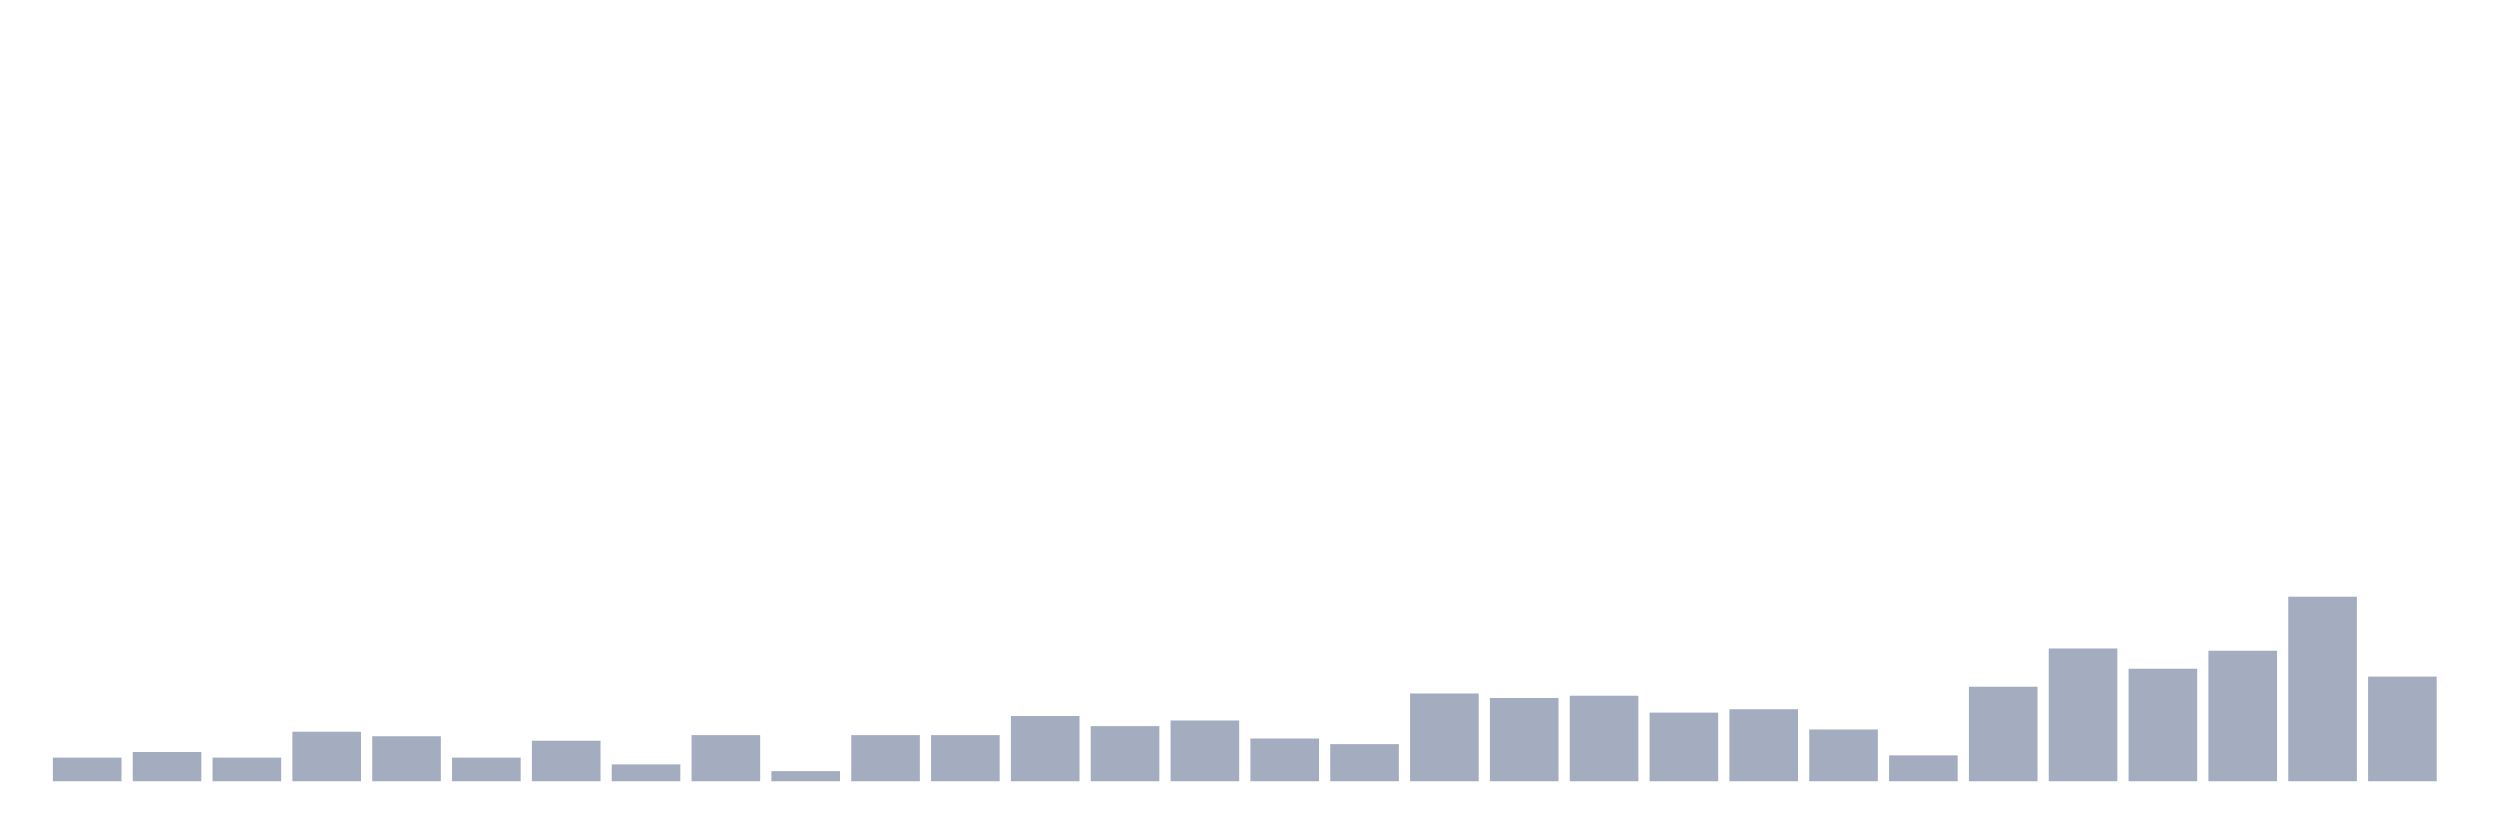
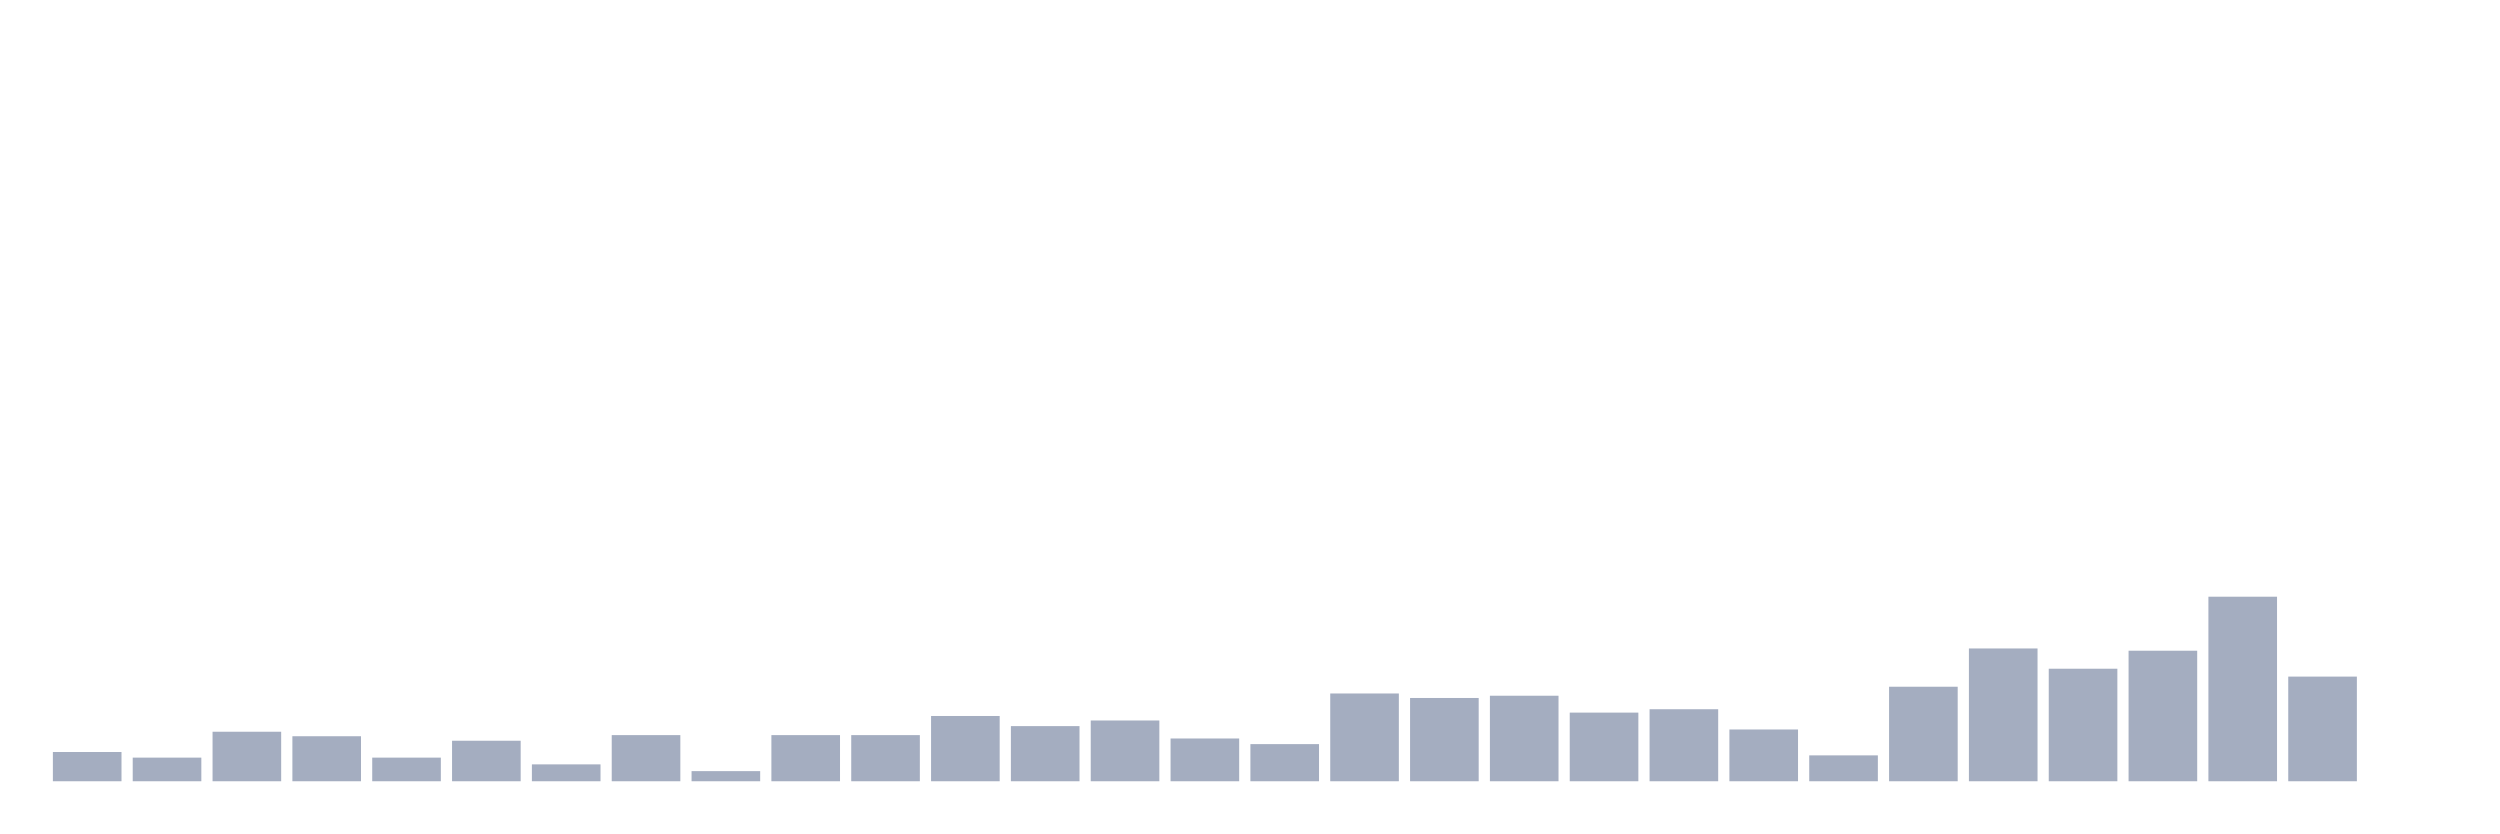
<svg xmlns="http://www.w3.org/2000/svg" viewBox="0 0 480 160">
  <g transform="translate(10,10)">
-     <rect class="bar" x="0.153" width="13.175" y="135.463" height="4.537" fill="rgb(164,173,192)" />
-     <rect class="bar" x="15.482" width="13.175" y="134.383" height="5.617" fill="rgb(164,173,192)" />
-     <rect class="bar" x="30.81" width="13.175" y="135.463" height="4.537" fill="rgb(164,173,192)" />
-     <rect class="bar" x="46.138" width="13.175" y="130.494" height="9.506" fill="rgb(164,173,192)" />
-     <rect class="bar" x="61.466" width="13.175" y="131.358" height="8.642" fill="rgb(164,173,192)" />
-     <rect class="bar" x="76.794" width="13.175" y="135.463" height="4.537" fill="rgb(164,173,192)" />
-     <rect class="bar" x="92.123" width="13.175" y="132.222" height="7.778" fill="rgb(164,173,192)" />
-     <rect class="bar" x="107.451" width="13.175" y="136.759" height="3.241" fill="rgb(164,173,192)" />
-     <rect class="bar" x="122.779" width="13.175" y="131.142" height="8.858" fill="rgb(164,173,192)" />
-     <rect class="bar" x="138.107" width="13.175" y="138.056" height="1.944" fill="rgb(164,173,192)" />
+     <rect class="bar" x="0.153" width="13.175" y="134.383" height="5.617" fill="rgb(164,173,192)" />
+     <rect class="bar" x="15.482" width="13.175" y="135.463" height="4.537" fill="rgb(164,173,192)" />
+     <rect class="bar" x="30.81" width="13.175" y="130.494" height="9.506" fill="rgb(164,173,192)" />
+     <rect class="bar" x="46.138" width="13.175" y="131.358" height="8.642" fill="rgb(164,173,192)" />
+     <rect class="bar" x="61.466" width="13.175" y="135.463" height="4.537" fill="rgb(164,173,192)" />
+     <rect class="bar" x="76.794" width="13.175" y="132.222" height="7.778" fill="rgb(164,173,192)" />
+     <rect class="bar" x="92.123" width="13.175" y="136.759" height="3.241" fill="rgb(164,173,192)" />
+     <rect class="bar" x="107.451" width="13.175" y="131.142" height="8.858" fill="rgb(164,173,192)" />
+     <rect class="bar" x="122.779" width="13.175" y="138.056" height="1.944" fill="rgb(164,173,192)" />
+     <rect class="bar" x="138.107" width="13.175" y="131.142" height="8.858" fill="rgb(164,173,192)" />
    <rect class="bar" x="153.436" width="13.175" y="131.142" height="8.858" fill="rgb(164,173,192)" />
-     <rect class="bar" x="168.764" width="13.175" y="131.142" height="8.858" fill="rgb(164,173,192)" />
-     <rect class="bar" x="184.092" width="13.175" y="127.469" height="12.531" fill="rgb(164,173,192)" />
-     <rect class="bar" x="199.42" width="13.175" y="129.414" height="10.586" fill="rgb(164,173,192)" />
-     <rect class="bar" x="214.748" width="13.175" y="128.333" height="11.667" fill="rgb(164,173,192)" />
-     <rect class="bar" x="230.077" width="13.175" y="131.79" height="8.21" fill="rgb(164,173,192)" />
-     <rect class="bar" x="245.405" width="13.175" y="132.87" height="7.13" fill="rgb(164,173,192)" />
-     <rect class="bar" x="260.733" width="13.175" y="123.148" height="16.852" fill="rgb(164,173,192)" />
-     <rect class="bar" x="276.061" width="13.175" y="124.012" height="15.988" fill="rgb(164,173,192)" />
-     <rect class="bar" x="291.39" width="13.175" y="123.58" height="16.42" fill="rgb(164,173,192)" />
-     <rect class="bar" x="306.718" width="13.175" y="126.821" height="13.179" fill="rgb(164,173,192)" />
-     <rect class="bar" x="322.046" width="13.175" y="126.173" height="13.827" fill="rgb(164,173,192)" />
-     <rect class="bar" x="337.374" width="13.175" y="130.062" height="9.938" fill="rgb(164,173,192)" />
-     <rect class="bar" x="352.702" width="13.175" y="135.031" height="4.969" fill="rgb(164,173,192)" />
-     <rect class="bar" x="368.031" width="13.175" y="121.852" height="18.148" fill="rgb(164,173,192)" />
-     <rect class="bar" x="383.359" width="13.175" y="114.506" height="25.494" fill="rgb(164,173,192)" />
-     <rect class="bar" x="398.687" width="13.175" y="118.395" height="21.605" fill="rgb(164,173,192)" />
-     <rect class="bar" x="414.015" width="13.175" y="114.938" height="25.062" fill="rgb(164,173,192)" />
-     <rect class="bar" x="429.344" width="13.175" y="104.568" height="35.432" fill="rgb(164,173,192)" />
-     <rect class="bar" x="444.672" width="13.175" y="119.907" height="20.093" fill="rgb(164,173,192)" />
+     <rect class="bar" x="168.764" width="13.175" y="127.469" height="12.531" fill="rgb(164,173,192)" />
+     <rect class="bar" x="184.092" width="13.175" y="129.414" height="10.586" fill="rgb(164,173,192)" />
+     <rect class="bar" x="199.42" width="13.175" y="128.333" height="11.667" fill="rgb(164,173,192)" />
+     <rect class="bar" x="214.748" width="13.175" y="131.79" height="8.21" fill="rgb(164,173,192)" />
+     <rect class="bar" x="230.077" width="13.175" y="132.87" height="7.13" fill="rgb(164,173,192)" />
+     <rect class="bar" x="245.405" width="13.175" y="123.148" height="16.852" fill="rgb(164,173,192)" />
+     <rect class="bar" x="260.733" width="13.175" y="124.012" height="15.988" fill="rgb(164,173,192)" />
+     <rect class="bar" x="276.061" width="13.175" y="123.58" height="16.42" fill="rgb(164,173,192)" />
+     <rect class="bar" x="291.39" width="13.175" y="126.821" height="13.179" fill="rgb(164,173,192)" />
+     <rect class="bar" x="306.718" width="13.175" y="126.173" height="13.827" fill="rgb(164,173,192)" />
+     <rect class="bar" x="322.046" width="13.175" y="130.062" height="9.938" fill="rgb(164,173,192)" />
+     <rect class="bar" x="337.374" width="13.175" y="135.031" height="4.969" fill="rgb(164,173,192)" />
+     <rect class="bar" x="352.702" width="13.175" y="121.852" height="18.148" fill="rgb(164,173,192)" />
+     <rect class="bar" x="368.031" width="13.175" y="114.506" height="25.494" fill="rgb(164,173,192)" />
+     <rect class="bar" x="383.359" width="13.175" y="118.395" height="21.605" fill="rgb(164,173,192)" />
+     <rect class="bar" x="398.687" width="13.175" y="114.938" height="25.062" fill="rgb(164,173,192)" />
+     <rect class="bar" x="414.015" width="13.175" y="104.568" height="35.432" fill="rgb(164,173,192)" />
+     <rect class="bar" x="429.344" width="13.175" y="119.907" height="20.093" fill="rgb(164,173,192)" />
+     <rect class="bar" x="444.672" width="13.175" y="140" height="0" fill="rgb(164,173,192)" />
  </g>
</svg>
